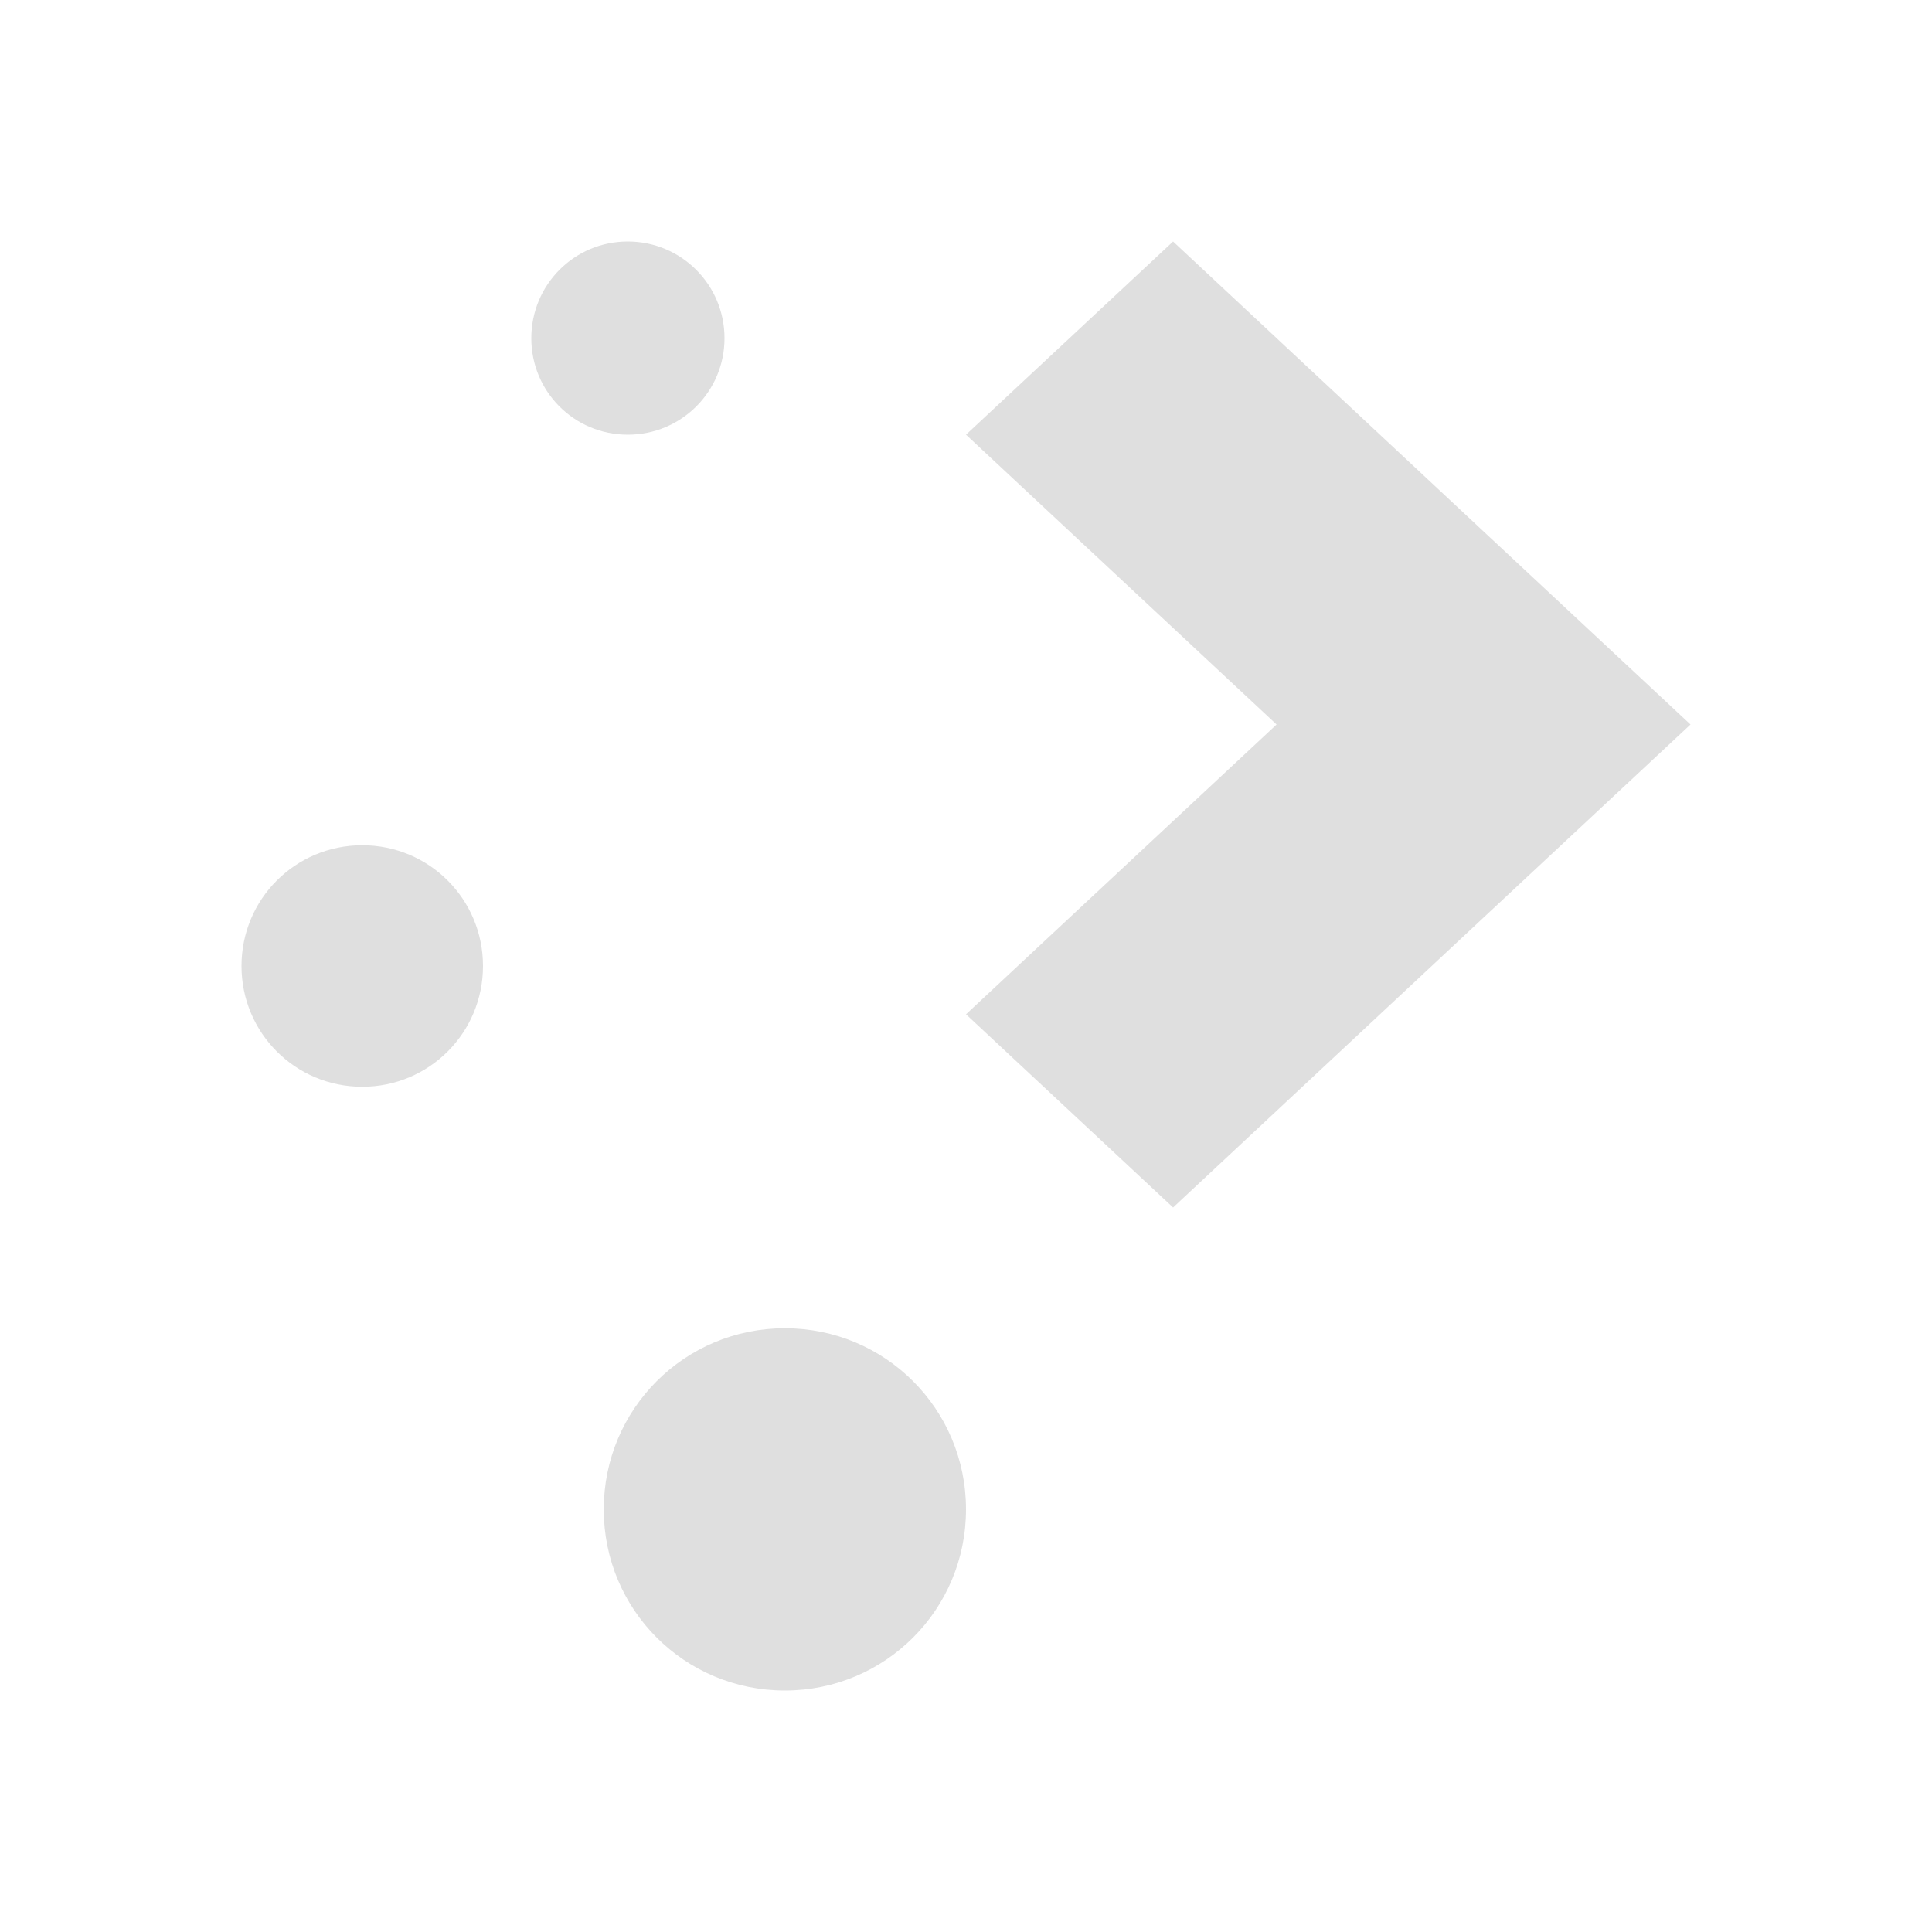
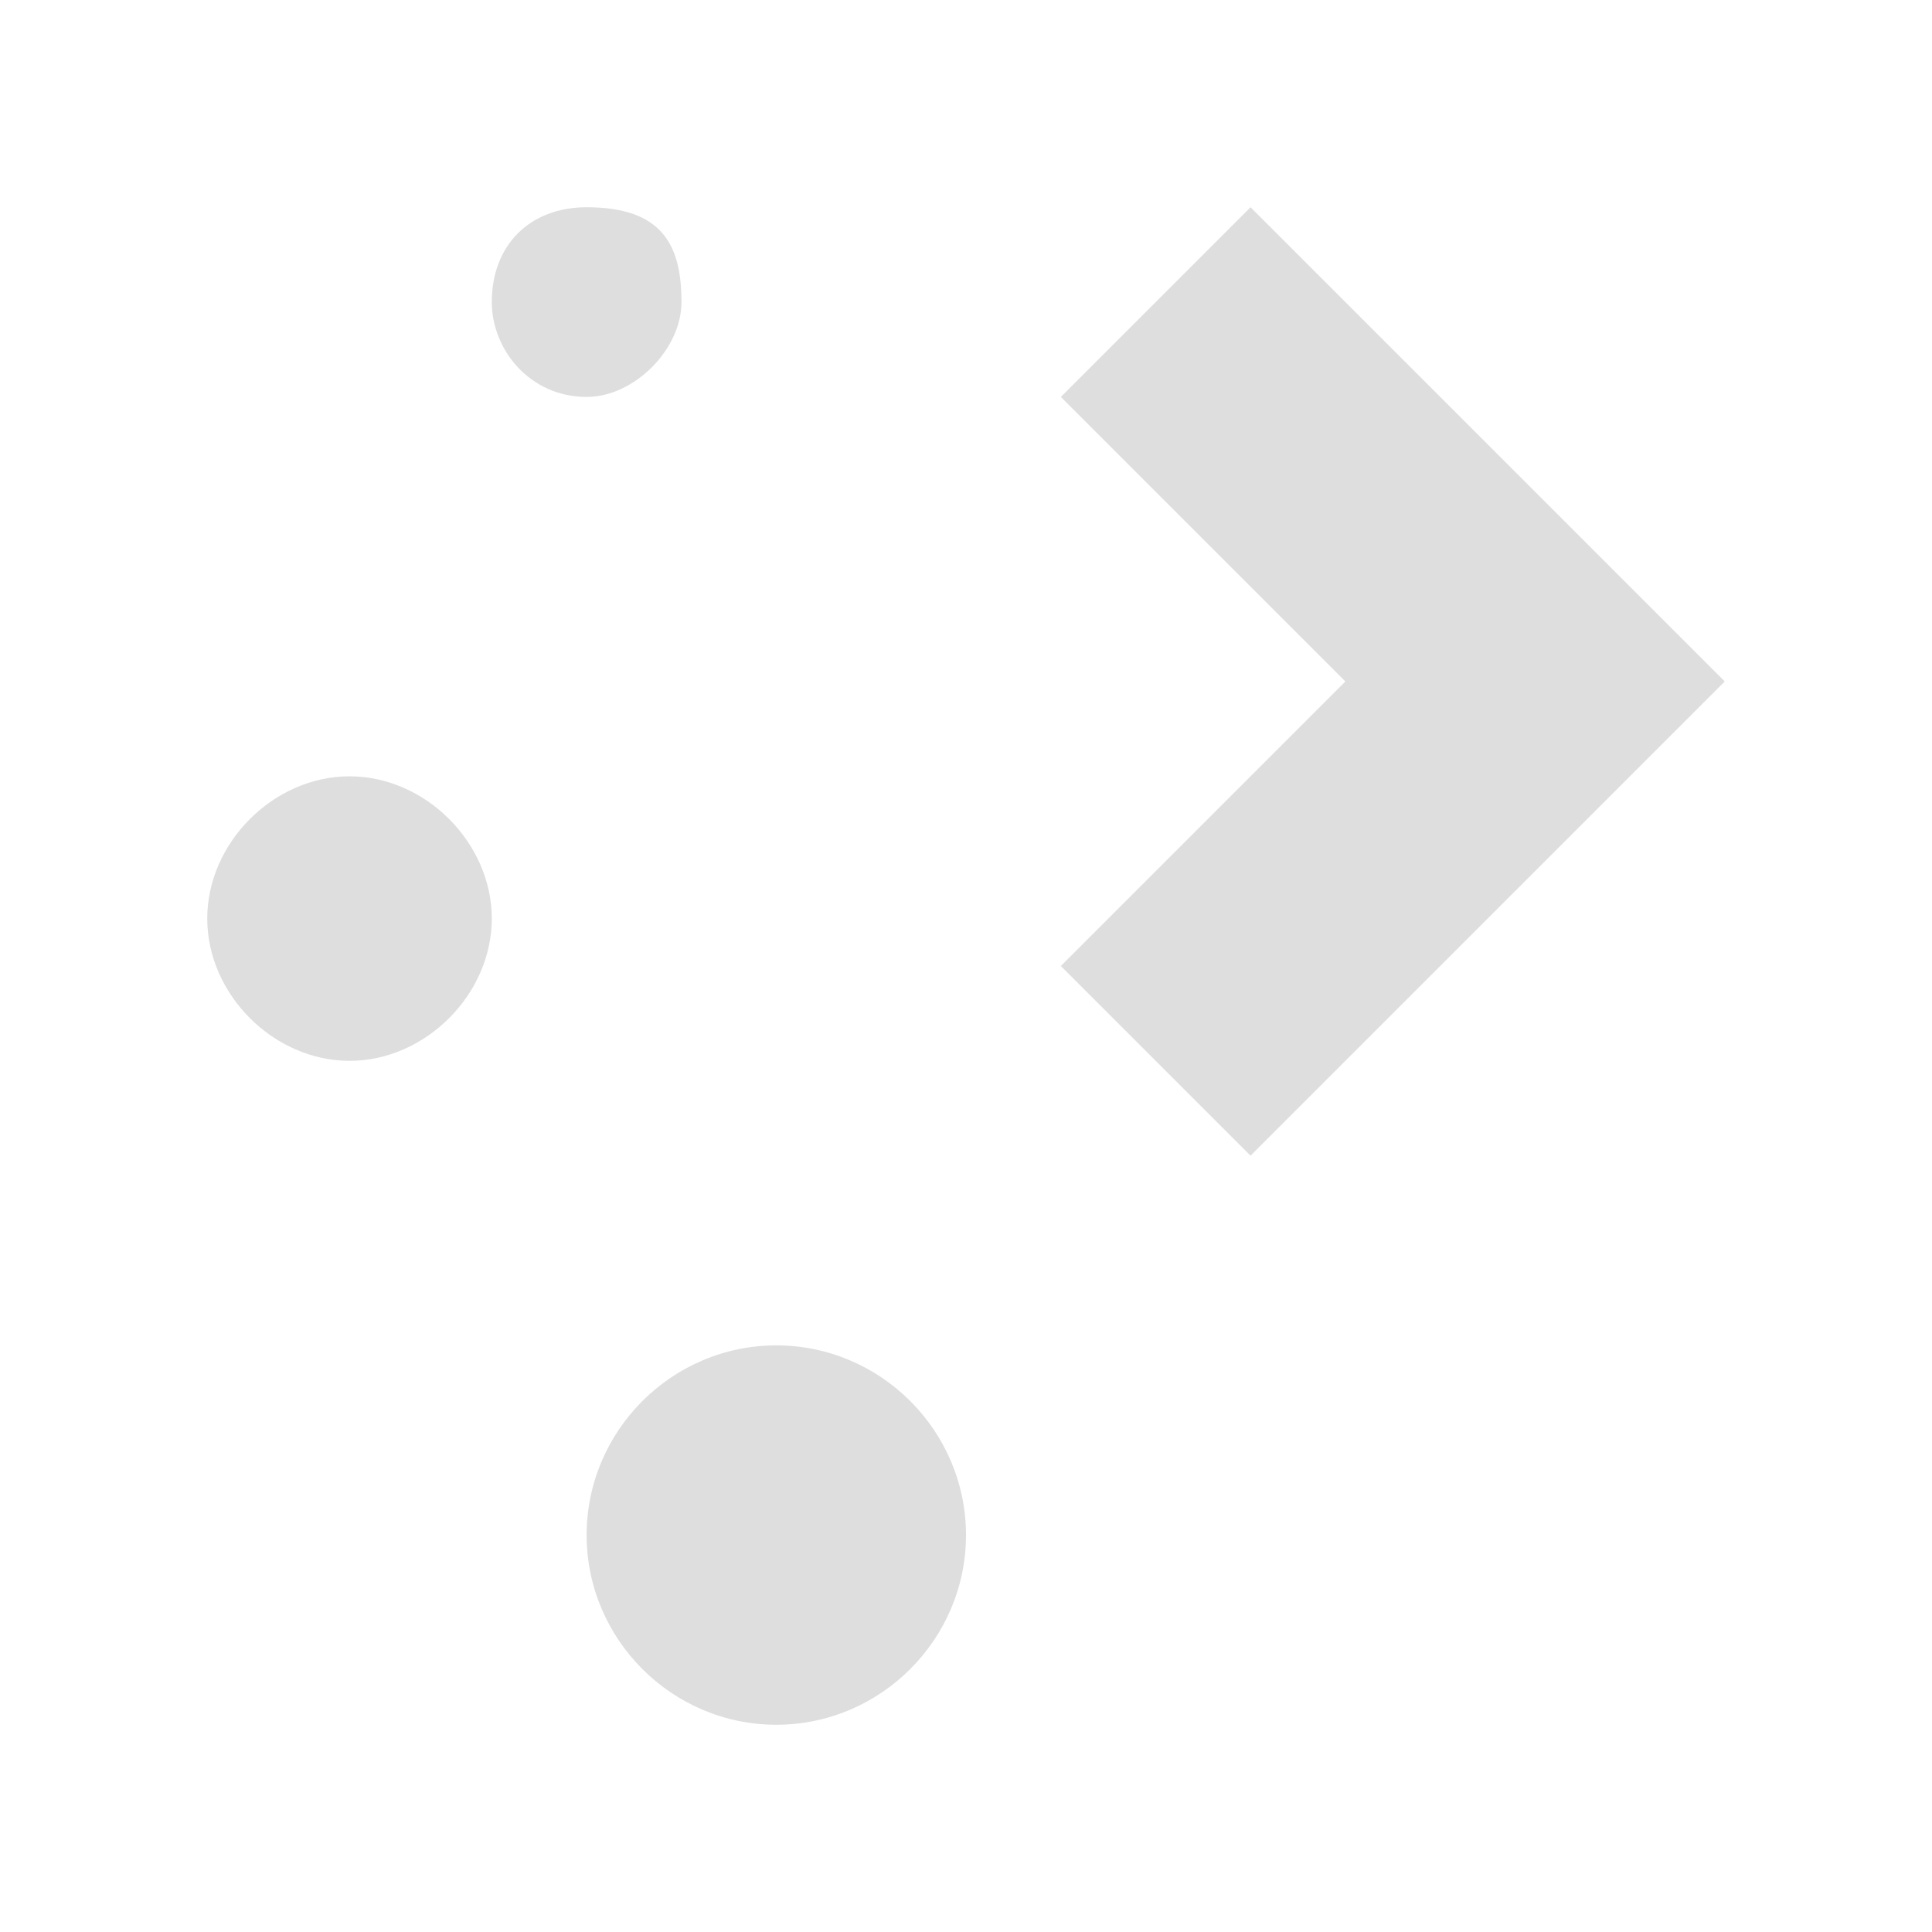
- <svg xmlns="http://www.w3.org/2000/svg" width="100%" height="100%" viewBox="0 0 16 16">
-   <defs>
-     <style id="current-color-scheme" type="text/css">
-    .ColorScheme-Text { color:#dfdfdf; } .ColorScheme-Highlight { color:#4285f4; } .ColorScheme-NeutralText { color:#ff9800; } .ColorScheme-PositiveText { color:#4caf50; } .ColorScheme-NegativeText { color:#f44336; }
-   </style>
+ <svg xmlns="http://www.w3.org/2000/svg" viewBox="0 0 22 22" version="1.1" id="svg1">
+   <defs id="defs3051">
+     <style type="text/css" id="current-color-scheme">.ColorScheme-Text { color: #fcfcfc; } </style>
  </defs>
-   <path d="m5.199 2c-.443 0-.799.358-.799.801s.356.799.799.799.801-.356.801-.799-.358-.801-.801-.801zm4.516 0-1.715 1.6 2.572 2.4-2.572 2.4 1.715 1.6 2.57-2.4 1.715-1.6-1.715-1.6zm-6.715 5c-.554 0-1 .446-1 1s.446 1 1 1 1-.446 1-1-.446-1-1-1zm3.5 4c-.831 0-1.5.669-1.5 1.5s.669 1.5 1.5 1.5 1.5-.669 1.5-1.5-.669-1.5-1.5-1.5z" style="fill:currentColor" class="ColorScheme-Text" />
+   <path style="fill:#dedede;fill-opacity:1;stroke-width:1.08" d="M 6.68,2.36 C 6.032,2.36 5.6,2.792 5.6,3.44 5.6,3.98 6.032,4.52 6.68,4.52 7.22,4.52 7.76,3.98 7.76,3.44 7.76,2.792 7.544,2.36 6.68,2.36 Z m 7.56,0 -2.16,2.16 3.24,3.24 -3.24,3.24 2.16,2.16 3.24,-3.24 2.16,-2.16 z M 3.98,8.84 c -0.864,0 -1.62,0.756 -1.62,1.62 0,0.864 0.756,1.62 1.62,1.62 0.864,0 1.62,-0.756 1.62,-1.62 C 5.6,9.596 4.844,8.84 3.98,8.84 Z m 4.86,6.48 c -1.188,0 -2.16,0.972 -2.16,2.16 0,1.188 0.972,2.16 2.16,2.16 1.188,0 2.16,-0.972 2.16,-2.16 0,-1.188 -0.972,-2.16 -2.16,-2.16 z" class="ColorScheme-Text" id="path1" />
</svg>
